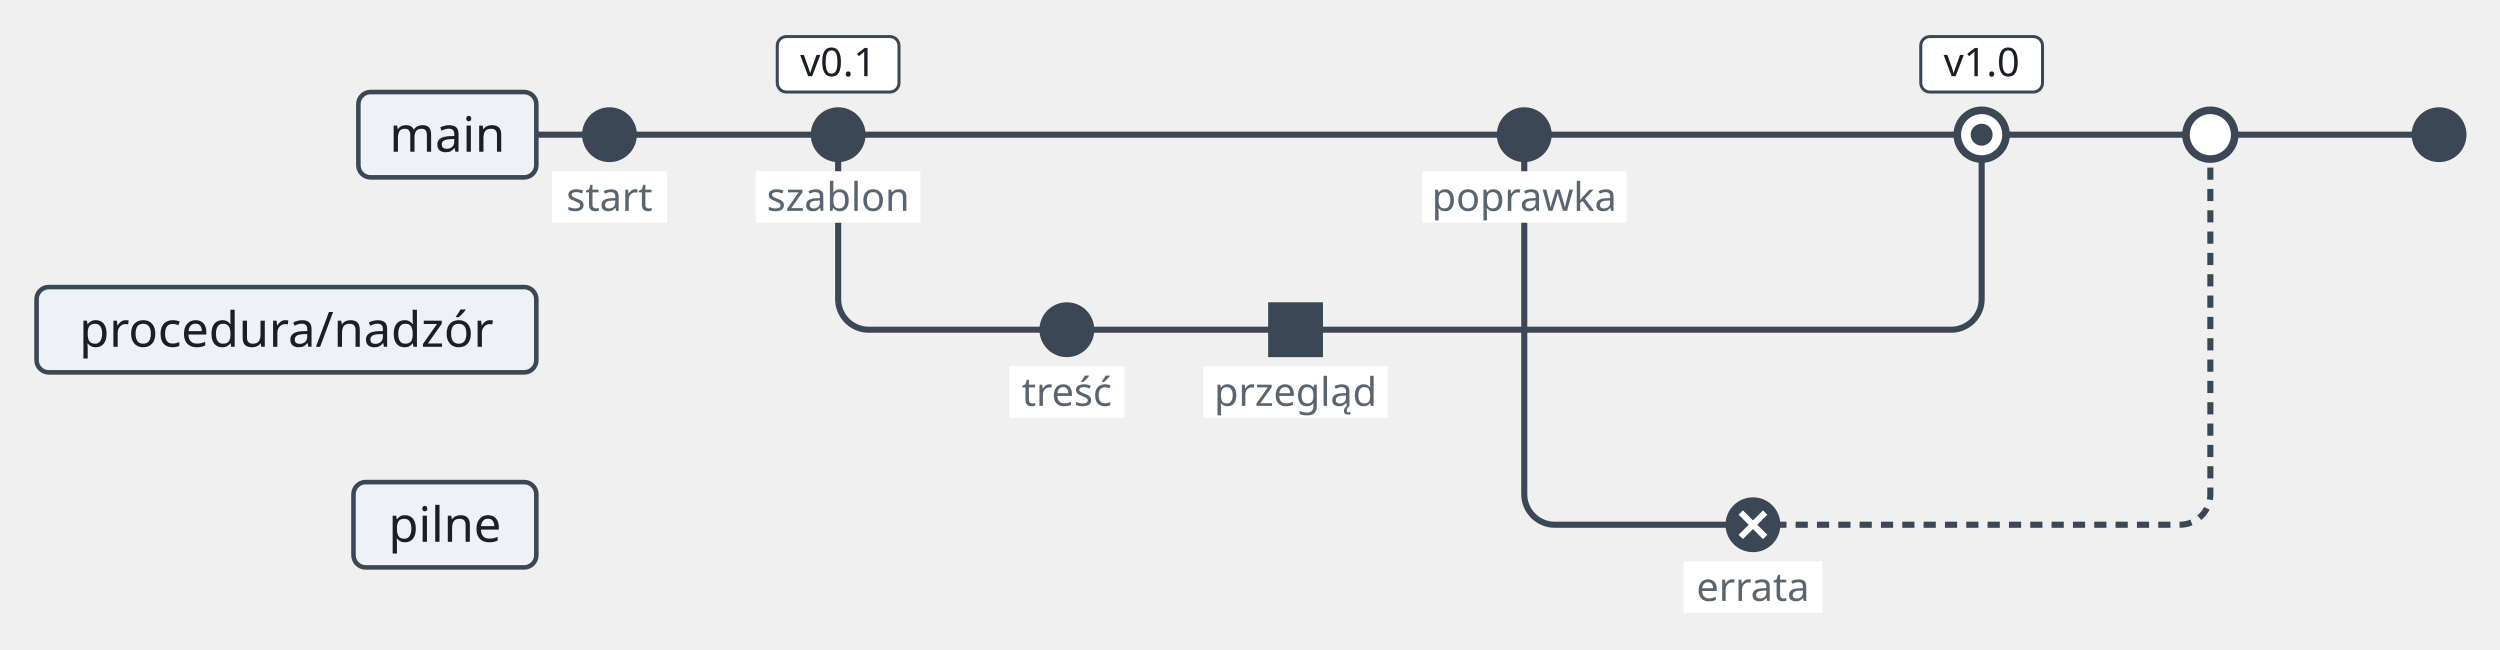
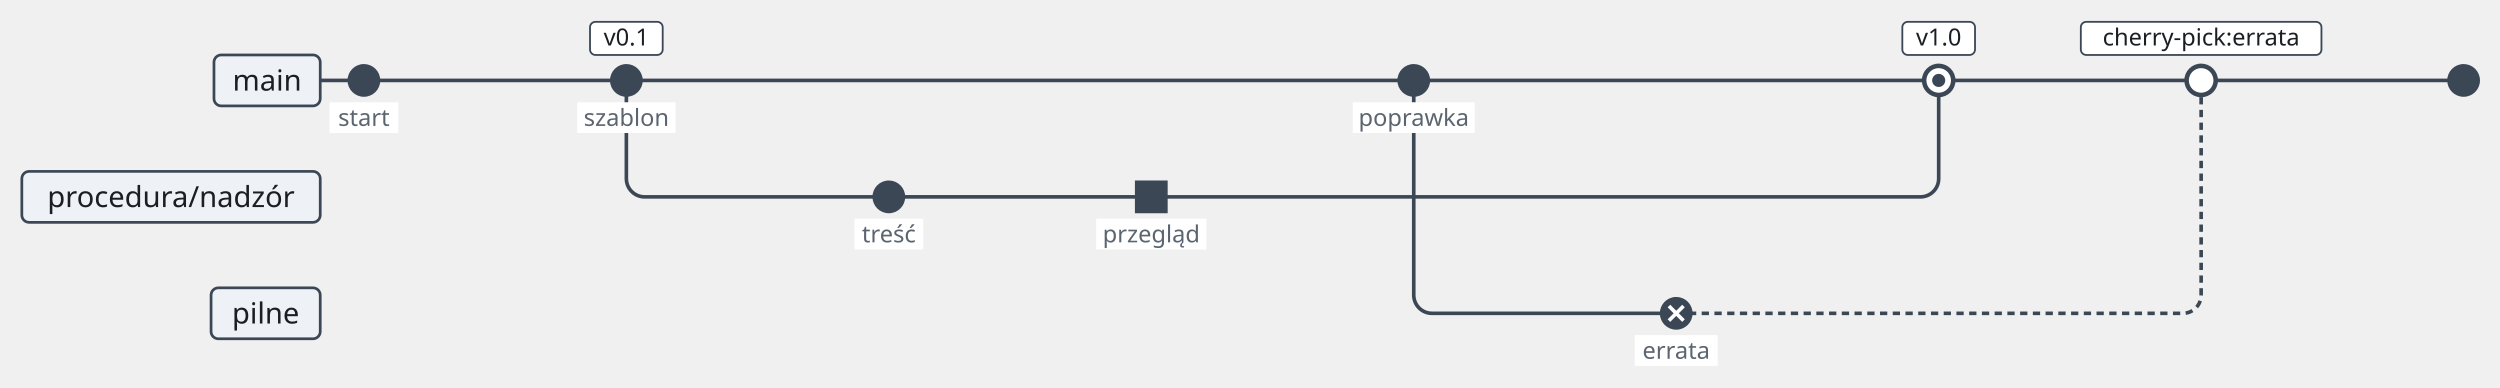
- <svg xmlns="http://www.w3.org/2000/svg" version="1.1" width="820.4" height="213.1" viewBox="-12 -16.2 820.4 213.1" role="img" font-family="Recursive, sans-serif" font-size="16">
-   <line class="git-lane" x1="164" y1="28" x2="788.4" y2="28" fill="none" stroke="#3b4754" stroke-width="2" />
-   <line class="git-lane" x1="338.1" y1="92" x2="413.15" y2="92" fill="none" stroke="#3b4754" stroke-width="2" />
-   <line class="git-lane" x1="563.25" y1="156" x2="563.25" y2="156" fill="none" stroke="#3b4754" stroke-width="2" />
-   <path class="git-fork" d="M263.05 28 L263.05 82 C263.05 87.5 267.55 92 273.05 92 L338.1 92" fill="none" stroke="#3b4754" stroke-width="2" />
-   <path class="git-fork" d="M488.2 28 L488.2 146 C488.2 151.5 492.7 156 498.2 156 L563.25 156" fill="none" stroke="#3b4754" stroke-width="2" />
-   <path class="git-merge" d="M413.15 92 L628.3 92 C633.8 92 638.3 87.5 638.3 82 L638.3 28" fill="none" stroke="#3b4754" stroke-width="2" />
-   <path class="git-pick" d="M563.25 156 L703.35 156 C708.85 156 713.35 151.5 713.35 146 L713.35 28" fill="none" stroke="#3b4754" stroke-width="2" stroke-dasharray="4 3" />
+ <svg xmlns="http://www.w3.org/2000/svg" version="1.1" width="1374" height="213.1" viewBox="-12 -16.2 1374 213.1" role="img" font-family="Recursive, sans-serif" font-size="16">
+   <line class="git-lane" x1="164" y1="28" x2="1342" y2="28" fill="none" stroke="#3b4754" stroke-width="2" />
+   <line class="git-lane" x1="476.5" y1="92" x2="620.75" y2="92" fill="none" stroke="#3b4754" stroke-width="2" />
+   <line class="git-lane" x1="909.25" y1="156" x2="909.25" y2="156" fill="none" stroke="#3b4754" stroke-width="2" />
+   <path class="git-fork" d="M332.25 28 L332.25 82 C332.25 87.5 336.75 92 342.25 92 L476.5 92" fill="none" stroke="#3b4754" stroke-width="2" />
+   <path class="git-fork" d="M765 28 L765 146 C765 151.5 769.5 156 775 156 L909.25 156" fill="none" stroke="#3b4754" stroke-width="2" />
+   <path class="git-merge" d="M620.75 92 L1043.5 92 C1049 92 1053.5 87.5 1053.5 82 L1053.5 28" fill="none" stroke="#3b4754" stroke-width="2" />
+   <path class="git-pick" d="M909.25 156 L1187.75 156 C1193.25 156 1197.75 151.5 1197.75 146 L1197.75 28" fill="none" stroke="#3b4754" stroke-width="2" stroke-dasharray="4 3" />
  <rect class="git-branch" x="105.6" y="14" width="58.4" height="28" rx="4" fill="#eef2f7" stroke="#3b4754" stroke-width="1.5" />
  <rect class="git-branch" x="0" y="78" width="164" height="28" rx="4" fill="#eef2f7" stroke="#3b4754" stroke-width="1.5" />
  <rect class="git-branch" x="104" y="142" width="60" height="28" rx="4" fill="#eef2f7" stroke="#3b4754" stroke-width="1.5" />
  <circle class="git-commit" cx="188" cy="28" r="8" fill="#3b4754" stroke="#3b4754" stroke-width="2" />
-   <circle class="git-commit" cx="263.05" cy="28" r="8" fill="#3b4754" stroke="#3b4754" stroke-width="2" />
-   <rect class="git-tag" x="243.07" y="-4.2" width="39.95" height="18.2" rx="3" fill="#ffffff" stroke="#3b4754" stroke-width="1" />
-   <circle class="git-commit" cx="338.1" cy="92" r="8" fill="#3b4754" stroke="#3b4754" stroke-width="2" />
-   <rect class="git-commit" x="405.15" y="84" width="16" height="16" fill="#3b4754" stroke="#3b4754" stroke-width="2" />
-   <circle class="git-commit" cx="488.2" cy="28" r="8" fill="#3b4754" stroke="#3b4754" stroke-width="2" />
-   <circle class="git-commit" cx="563.25" cy="156" r="8" fill="#3b4754" stroke="#3b4754" stroke-width="2" />
-   <circle class="git-commit" cx="638.3" cy="28" r="8" fill="#ffffff" stroke="#3b4754" stroke-width="2.5" />
-   <circle class="git-commit-detail" cx="638.3" cy="28" r="3.6" fill="#3b4754" />
-   <rect class="git-tag" x="618.32" y="-4.2" width="39.95" height="18.2" rx="3" fill="#ffffff" stroke="#3b4754" stroke-width="1" />
-   <circle class="git-commit" cx="713.35" cy="28" r="8" fill="#ffffff" stroke="#3b4754" stroke-width="2.5" />
-   <circle class="git-commit" cx="788.4" cy="28" r="8" fill="#3b4754" stroke="#3b4754" stroke-width="2" />
+   <circle class="git-commit" cx="332.25" cy="28" r="8" fill="#3b4754" stroke="#3b4754" stroke-width="2" />
+   <rect class="git-tag" x="312.27" y="-4.2" width="39.95" height="18.2" rx="3" fill="#ffffff" stroke="#3b4754" stroke-width="1" />
+   <circle class="git-commit" cx="476.5" cy="92" r="8" fill="#3b4754" stroke="#3b4754" stroke-width="2" />
+   <rect class="git-commit" x="612.75" y="84" width="16" height="16" fill="#3b4754" stroke="#3b4754" stroke-width="2" />
+   <circle class="git-commit" cx="765" cy="28" r="8" fill="#3b4754" stroke="#3b4754" stroke-width="2" />
+   <circle class="git-commit" cx="909.25" cy="156" r="8" fill="#3b4754" stroke="#3b4754" stroke-width="2" />
+   <circle class="git-commit" cx="1053.5" cy="28" r="8" fill="#ffffff" stroke="#3b4754" stroke-width="2.5" />
+   <circle class="git-commit-detail" cx="1053.5" cy="28" r="3.6" fill="#3b4754" />
+   <rect class="git-tag" x="1033.52" y="-4.2" width="39.95" height="18.2" rx="3" fill="#ffffff" stroke="#3b4754" stroke-width="1" />
+   <circle class="git-commit" cx="1197.75" cy="28" r="8" fill="#ffffff" stroke="#3b4754" stroke-width="2.5" />
+   <rect class="git-tag" x="1131.62" y="-4.2" width="132.25" height="18.2" rx="3" fill="#ffffff" stroke="#3b4754" stroke-width="1" />
+   <circle class="git-commit" cx="1342" cy="28" r="8" fill="#3b4754" stroke="#3b4754" stroke-width="2" />
  <text class="git-branch-label" x="134.8" y="33.6" text-anchor="middle" fill="#1b1f24">main</text>
  <text class="git-branch-label" x="82" y="97.6" text-anchor="middle" fill="#1b1f24">procedura/nadzór</text>
  <text class="git-branch-label" x="134" y="161.6" text-anchor="middle" fill="#1b1f24">pilne</text>
  <rect class="git-commit-id-background" x="169.1" y="40" width="37.8" height="16.9" fill="#ffffff" />
  <text class="git-commit-id" x="188" y="53" text-anchor="middle" font-size="13" fill="#5b6570">start</text>
-   <rect class="git-commit-id-background" x="236.02" y="40" width="54.05" height="16.9" fill="#ffffff" />
-   <text class="git-commit-id" x="263.05" y="53" text-anchor="middle" font-size="13" fill="#5b6570">szablon</text>
-   <text class="git-tag-label" x="263.05" y="8.8" text-anchor="middle" font-size="13" fill="#1b1f24">v0.1</text>
-   <rect class="git-commit-id-background" x="319.2" y="104" width="37.8" height="16.9" fill="#ffffff" />
-   <text class="git-commit-id" x="338.1" y="117" text-anchor="middle" font-size="13" fill="#5b6570">treść</text>
-   <rect class="git-commit-id-background" x="382.87" y="104" width="60.55" height="16.9" fill="#ffffff" />
-   <text class="git-commit-id" x="413.15" y="117" text-anchor="middle" font-size="13" fill="#5b6570">przegląd</text>
-   <rect class="git-commit-id-background" x="454.67" y="40" width="67.05" height="16.9" fill="#ffffff" />
-   <text class="git-commit-id" x="488.2" y="53" text-anchor="middle" font-size="13" fill="#5b6570">poprawka</text>
-   <line class="git-commit-detail" x1="559.25" y1="160" x2="567.25" y2="152" fill="none" stroke="#ffffff" stroke-width="2" />
-   <line class="git-commit-detail" x1="559.25" y1="152" x2="567.25" y2="160" fill="none" stroke="#ffffff" stroke-width="2" />
-   <rect class="git-commit-id-background" x="540.45" y="168" width="45.6" height="16.9" fill="#ffffff" />
-   <text class="git-commit-id" x="563.25" y="181" text-anchor="middle" font-size="13" fill="#5b6570">errata</text>
-   <text class="git-tag-label" x="638.3" y="8.8" text-anchor="middle" font-size="13" fill="#1b1f24">v1.0</text>
+   <rect class="git-commit-id-background" x="305.22" y="40" width="54.05" height="16.9" fill="#ffffff" />
+   <text class="git-commit-id" x="332.25" y="53" text-anchor="middle" font-size="13" fill="#5b6570">szablon</text>
+   <text class="git-tag-label" x="332.25" y="8.8" text-anchor="middle" font-size="13" fill="#1b1f24">v0.1</text>
+   <rect class="git-commit-id-background" x="457.6" y="104" width="37.8" height="16.9" fill="#ffffff" />
+   <text class="git-commit-id" x="476.5" y="117" text-anchor="middle" font-size="13" fill="#5b6570">treść</text>
+   <rect class="git-commit-id-background" x="590.47" y="104" width="60.55" height="16.9" fill="#ffffff" />
+   <text class="git-commit-id" x="620.75" y="117" text-anchor="middle" font-size="13" fill="#5b6570">przegląd</text>
+   <rect class="git-commit-id-background" x="731.47" y="40" width="67.05" height="16.9" fill="#ffffff" />
+   <text class="git-commit-id" x="765" y="53" text-anchor="middle" font-size="13" fill="#5b6570">poprawka</text>
+   <line class="git-commit-detail" x1="905.25" y1="160" x2="913.25" y2="152" fill="none" stroke="#ffffff" stroke-width="2" />
+   <line class="git-commit-detail" x1="905.25" y1="152" x2="913.25" y2="160" fill="none" stroke="#ffffff" stroke-width="2" />
+   <rect class="git-commit-id-background" x="886.45" y="168" width="45.6" height="16.9" fill="#ffffff" />
+   <text class="git-commit-id" x="909.25" y="181" text-anchor="middle" font-size="13" fill="#5b6570">errata</text>
+   <text class="git-tag-label" x="1053.5" y="8.8" text-anchor="middle" font-size="13" fill="#1b1f24">v1.0</text>
+   <text class="git-tag-label" x="1197.75" y="8.8" text-anchor="middle" font-size="13" fill="#1b1f24">cherry-pick:errata</text>
</svg>
